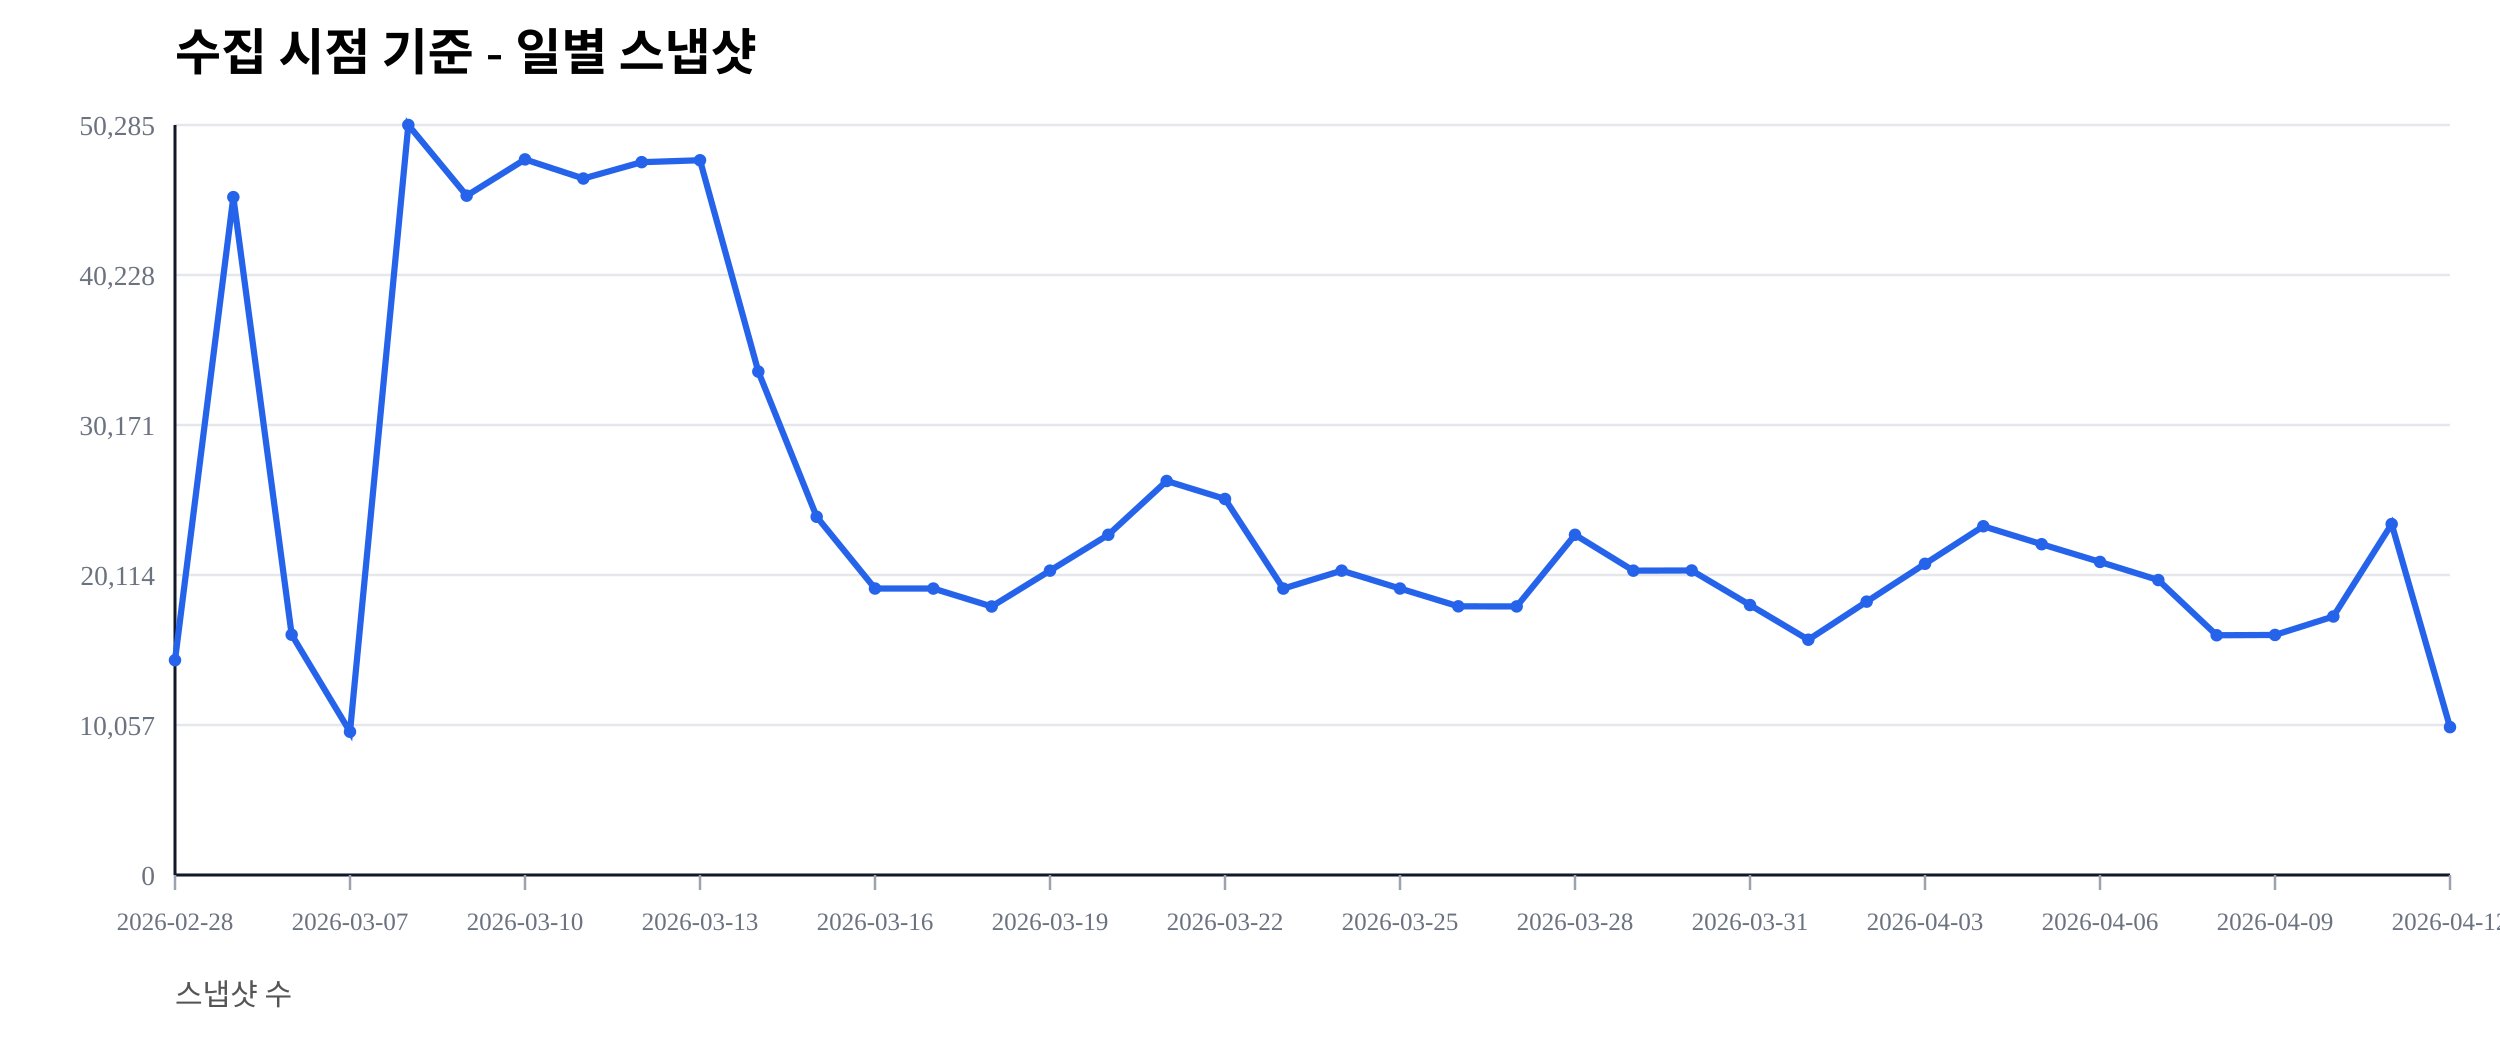
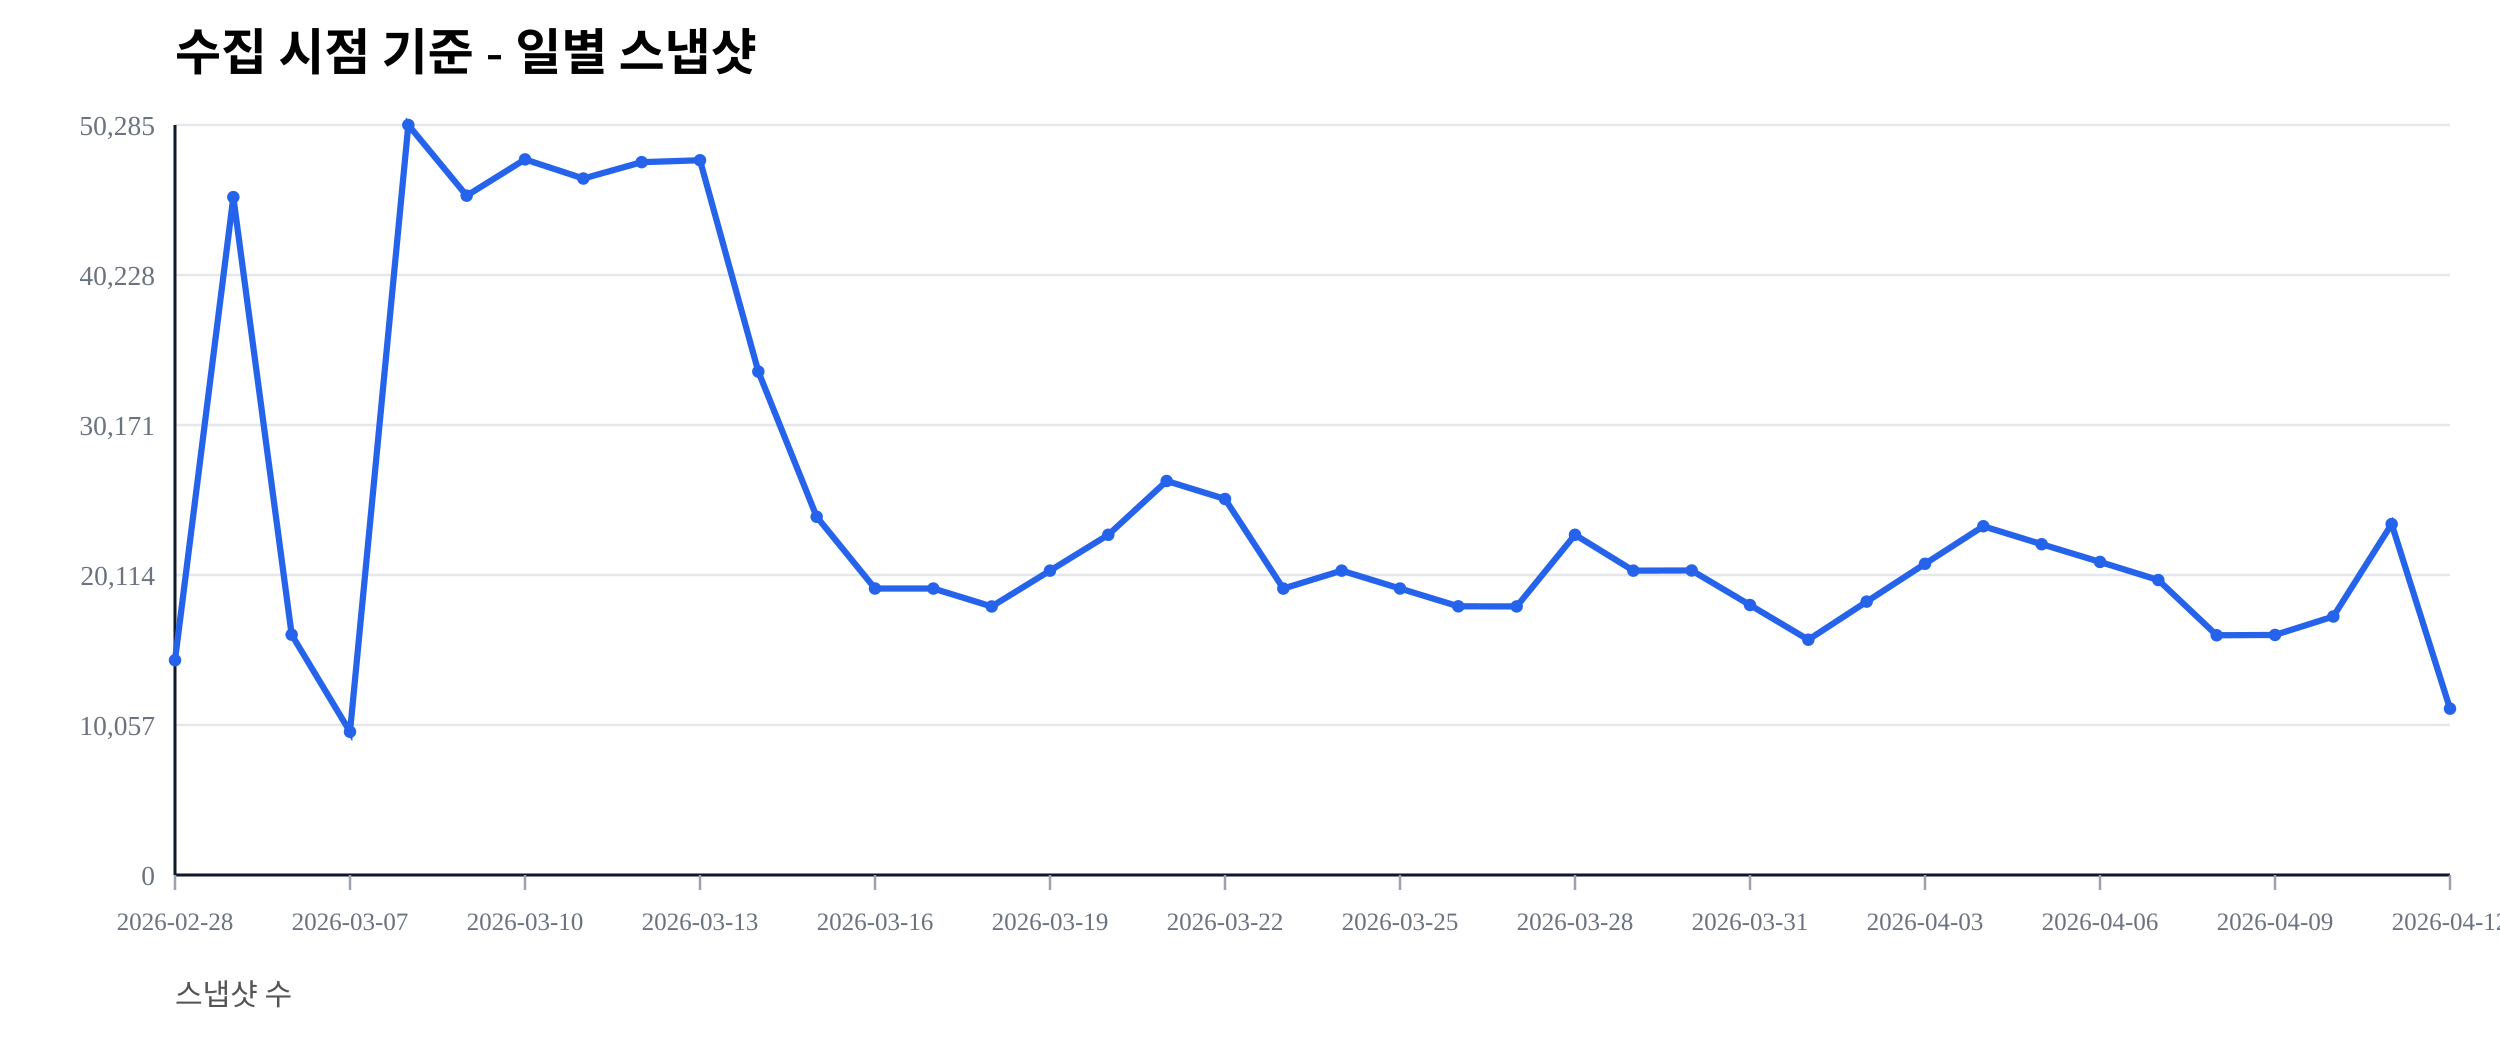
<svg xmlns="http://www.w3.org/2000/svg" width="1000" height="420" viewBox="0 0 1000 420">
  <rect width="100%" height="100%" fill="#ffffff" />
  <text x="70" y="28" font-size="20" font-weight="600">수집 시점 기준 - 일별 스냅샷</text>
  <text x="70" y="402" font-size="12" fill="#555">스냅샷 수</text>
  <line x1="70" y1="350.00" x2="980" y2="350.00" stroke="#e5e7eb" stroke-width="1" />
  <text x="62" y="354.00" font-size="11" fill="#6b7280" text-anchor="end">0</text>
  <line x1="70" y1="290.00" x2="980" y2="290.00" stroke="#e5e7eb" stroke-width="1" />
  <text x="62" y="294.00" font-size="11" fill="#6b7280" text-anchor="end">10,057</text>
  <line x1="70" y1="230.00" x2="980" y2="230.00" stroke="#e5e7eb" stroke-width="1" />
  <text x="62" y="234.00" font-size="11" fill="#6b7280" text-anchor="end">20,114</text>
  <line x1="70" y1="170.00" x2="980" y2="170.00" stroke="#e5e7eb" stroke-width="1" />
  <text x="62" y="174.00" font-size="11" fill="#6b7280" text-anchor="end">30,171</text>
  <line x1="70" y1="110.00" x2="980" y2="110.00" stroke="#e5e7eb" stroke-width="1" />
  <text x="62" y="114.00" font-size="11" fill="#6b7280" text-anchor="end">40,228</text>
  <line x1="70" y1="50.00" x2="980" y2="50.00" stroke="#e5e7eb" stroke-width="1" />
  <text x="62" y="54.00" font-size="11" fill="#6b7280" text-anchor="end">50,285</text>
  <line x1="70" y1="350" x2="980" y2="350" stroke="#111827" stroke-width="1.2" />
  <line x1="70" y1="50" x2="70" y2="350" stroke="#111827" stroke-width="1.2" />
  <line x1="70.00" y1="350" x2="70.00" y2="356" stroke="#9ca3af" stroke-width="1" />
  <text x="70.00" y="372" font-size="10" fill="#6b7280" text-anchor="middle">2026-02-28</text>
  <line x1="140.00" y1="350" x2="140.00" y2="356" stroke="#9ca3af" stroke-width="1" />
  <text x="140.00" y="372" font-size="10" fill="#6b7280" text-anchor="middle">2026-03-07</text>
  <line x1="210.00" y1="350" x2="210.00" y2="356" stroke="#9ca3af" stroke-width="1" />
  <text x="210.00" y="372" font-size="10" fill="#6b7280" text-anchor="middle">2026-03-10</text>
  <line x1="280.00" y1="350" x2="280.00" y2="356" stroke="#9ca3af" stroke-width="1" />
  <text x="280.00" y="372" font-size="10" fill="#6b7280" text-anchor="middle">2026-03-13</text>
  <line x1="350.00" y1="350" x2="350.00" y2="356" stroke="#9ca3af" stroke-width="1" />
  <text x="350.00" y="372" font-size="10" fill="#6b7280" text-anchor="middle">2026-03-16</text>
  <line x1="420.00" y1="350" x2="420.00" y2="356" stroke="#9ca3af" stroke-width="1" />
  <text x="420.00" y="372" font-size="10" fill="#6b7280" text-anchor="middle">2026-03-19</text>
  <line x1="490.00" y1="350" x2="490.00" y2="356" stroke="#9ca3af" stroke-width="1" />
  <text x="490.00" y="372" font-size="10" fill="#6b7280" text-anchor="middle">2026-03-22</text>
  <line x1="560.00" y1="350" x2="560.00" y2="356" stroke="#9ca3af" stroke-width="1" />
  <text x="560.00" y="372" font-size="10" fill="#6b7280" text-anchor="middle">2026-03-25</text>
  <line x1="630.00" y1="350" x2="630.00" y2="356" stroke="#9ca3af" stroke-width="1" />
  <text x="630.00" y="372" font-size="10" fill="#6b7280" text-anchor="middle">2026-03-28</text>
  <line x1="700.00" y1="350" x2="700.00" y2="356" stroke="#9ca3af" stroke-width="1" />
  <text x="700.00" y="372" font-size="10" fill="#6b7280" text-anchor="middle">2026-03-31</text>
  <line x1="770.00" y1="350" x2="770.00" y2="356" stroke="#9ca3af" stroke-width="1" />
  <text x="770.00" y="372" font-size="10" fill="#6b7280" text-anchor="middle">2026-04-03</text>
  <line x1="840.00" y1="350" x2="840.00" y2="356" stroke="#9ca3af" stroke-width="1" />
  <text x="840.00" y="372" font-size="10" fill="#6b7280" text-anchor="middle">2026-04-06</text>
  <line x1="910.00" y1="350" x2="910.00" y2="356" stroke="#9ca3af" stroke-width="1" />
  <text x="910.00" y="372" font-size="10" fill="#6b7280" text-anchor="middle">2026-04-09</text>
  <line x1="980.00" y1="350" x2="980.00" y2="356" stroke="#9ca3af" stroke-width="1" />
  <text x="980.00" y="372" font-size="10" fill="#6b7280" text-anchor="middle">2026-04-12</text>
-   <polyline fill="none" stroke="#2563eb" stroke-width="2.5" points="70.00,264.08 93.33,78.85 116.67,253.89 140.00,292.71 163.33,50.00 186.67,78.27 210.00,63.76 233.33,71.41 256.67,64.86 280.00,64.10 303.33,148.63 326.67,206.71 350.00,235.41 373.33,235.42 396.67,242.59 420.00,228.26 443.33,213.91 466.67,192.40 490.00,199.59 513.33,235.43 536.67,228.26 560.00,235.41 583.33,242.53 606.67,242.57 630.00,213.92 653.33,228.26 676.67,228.19 700.00,242.02 723.33,255.89 746.67,240.65 770.00,225.52 793.33,210.50 816.67,217.69 840.00,224.77 863.33,232.02 886.67,254.10 910.00,253.98 933.33,246.60 956.67,209.63 980.00,290.85" />
+   <polyline fill="none" stroke="#2563eb" stroke-width="2.5" points="70.00,264.08 93.33,78.85 116.67,253.89 140.00,292.71 163.33,50.00 186.67,78.27 210.00,63.76 233.33,71.41 256.67,64.86 280.00,64.10 303.33,148.63 326.67,206.71 350.00,235.41 373.33,235.42 396.67,242.59 420.00,228.26 443.33,213.91 466.67,192.40 490.00,199.59 513.33,235.43 536.67,228.26 560.00,235.41 583.33,242.53 606.67,242.57 630.00,213.92 653.33,228.26 676.67,228.19 700.00,242.02 723.33,255.89 746.67,240.65 770.00,225.52 793.33,210.50 816.67,217.69 840.00,224.77 863.33,232.02 886.67,254.10 910.00,253.98 933.33,246.60 956.67,209.63 980.00,283.46" />
  <circle cx="70.00" cy="264.08" r="2.5" fill="#2563eb" />
  <circle cx="93.33" cy="78.85" r="2.5" fill="#2563eb" />
  <circle cx="116.67" cy="253.89" r="2.5" fill="#2563eb" />
  <circle cx="140.00" cy="292.71" r="2.5" fill="#2563eb" />
  <circle cx="163.33" cy="50.00" r="2.5" fill="#2563eb" />
  <circle cx="186.67" cy="78.27" r="2.5" fill="#2563eb" />
  <circle cx="210.00" cy="63.76" r="2.5" fill="#2563eb" />
  <circle cx="233.33" cy="71.41" r="2.5" fill="#2563eb" />
  <circle cx="256.67" cy="64.86" r="2.5" fill="#2563eb" />
  <circle cx="280.00" cy="64.10" r="2.5" fill="#2563eb" />
  <circle cx="303.33" cy="148.63" r="2.5" fill="#2563eb" />
  <circle cx="326.67" cy="206.71" r="2.5" fill="#2563eb" />
  <circle cx="350.00" cy="235.41" r="2.5" fill="#2563eb" />
  <circle cx="373.33" cy="235.42" r="2.5" fill="#2563eb" />
  <circle cx="396.67" cy="242.59" r="2.5" fill="#2563eb" />
  <circle cx="420.00" cy="228.26" r="2.5" fill="#2563eb" />
  <circle cx="443.33" cy="213.91" r="2.5" fill="#2563eb" />
  <circle cx="466.67" cy="192.40" r="2.5" fill="#2563eb" />
  <circle cx="490.00" cy="199.59" r="2.5" fill="#2563eb" />
  <circle cx="513.33" cy="235.43" r="2.5" fill="#2563eb" />
  <circle cx="536.67" cy="228.26" r="2.5" fill="#2563eb" />
  <circle cx="560.00" cy="235.41" r="2.5" fill="#2563eb" />
  <circle cx="583.33" cy="242.53" r="2.5" fill="#2563eb" />
  <circle cx="606.67" cy="242.57" r="2.5" fill="#2563eb" />
  <circle cx="630.00" cy="213.92" r="2.5" fill="#2563eb" />
  <circle cx="653.33" cy="228.26" r="2.5" fill="#2563eb" />
  <circle cx="676.67" cy="228.19" r="2.5" fill="#2563eb" />
  <circle cx="700.00" cy="242.02" r="2.5" fill="#2563eb" />
  <circle cx="723.33" cy="255.89" r="2.5" fill="#2563eb" />
  <circle cx="746.67" cy="240.65" r="2.5" fill="#2563eb" />
  <circle cx="770.00" cy="225.52" r="2.5" fill="#2563eb" />
  <circle cx="793.33" cy="210.50" r="2.5" fill="#2563eb" />
  <circle cx="816.67" cy="217.69" r="2.5" fill="#2563eb" />
  <circle cx="840.00" cy="224.77" r="2.5" fill="#2563eb" />
  <circle cx="863.33" cy="232.02" r="2.5" fill="#2563eb" />
  <circle cx="886.67" cy="254.10" r="2.5" fill="#2563eb" />
  <circle cx="910.00" cy="253.98" r="2.5" fill="#2563eb" />
  <circle cx="933.33" cy="246.60" r="2.5" fill="#2563eb" />
  <circle cx="956.67" cy="209.63" r="2.5" fill="#2563eb" />
-   <circle cx="980.00" cy="290.85" r="2.5" fill="#2563eb" />
+   <circle cx="980.00" cy="283.46" r="2.5" fill="#2563eb" />
</svg>
